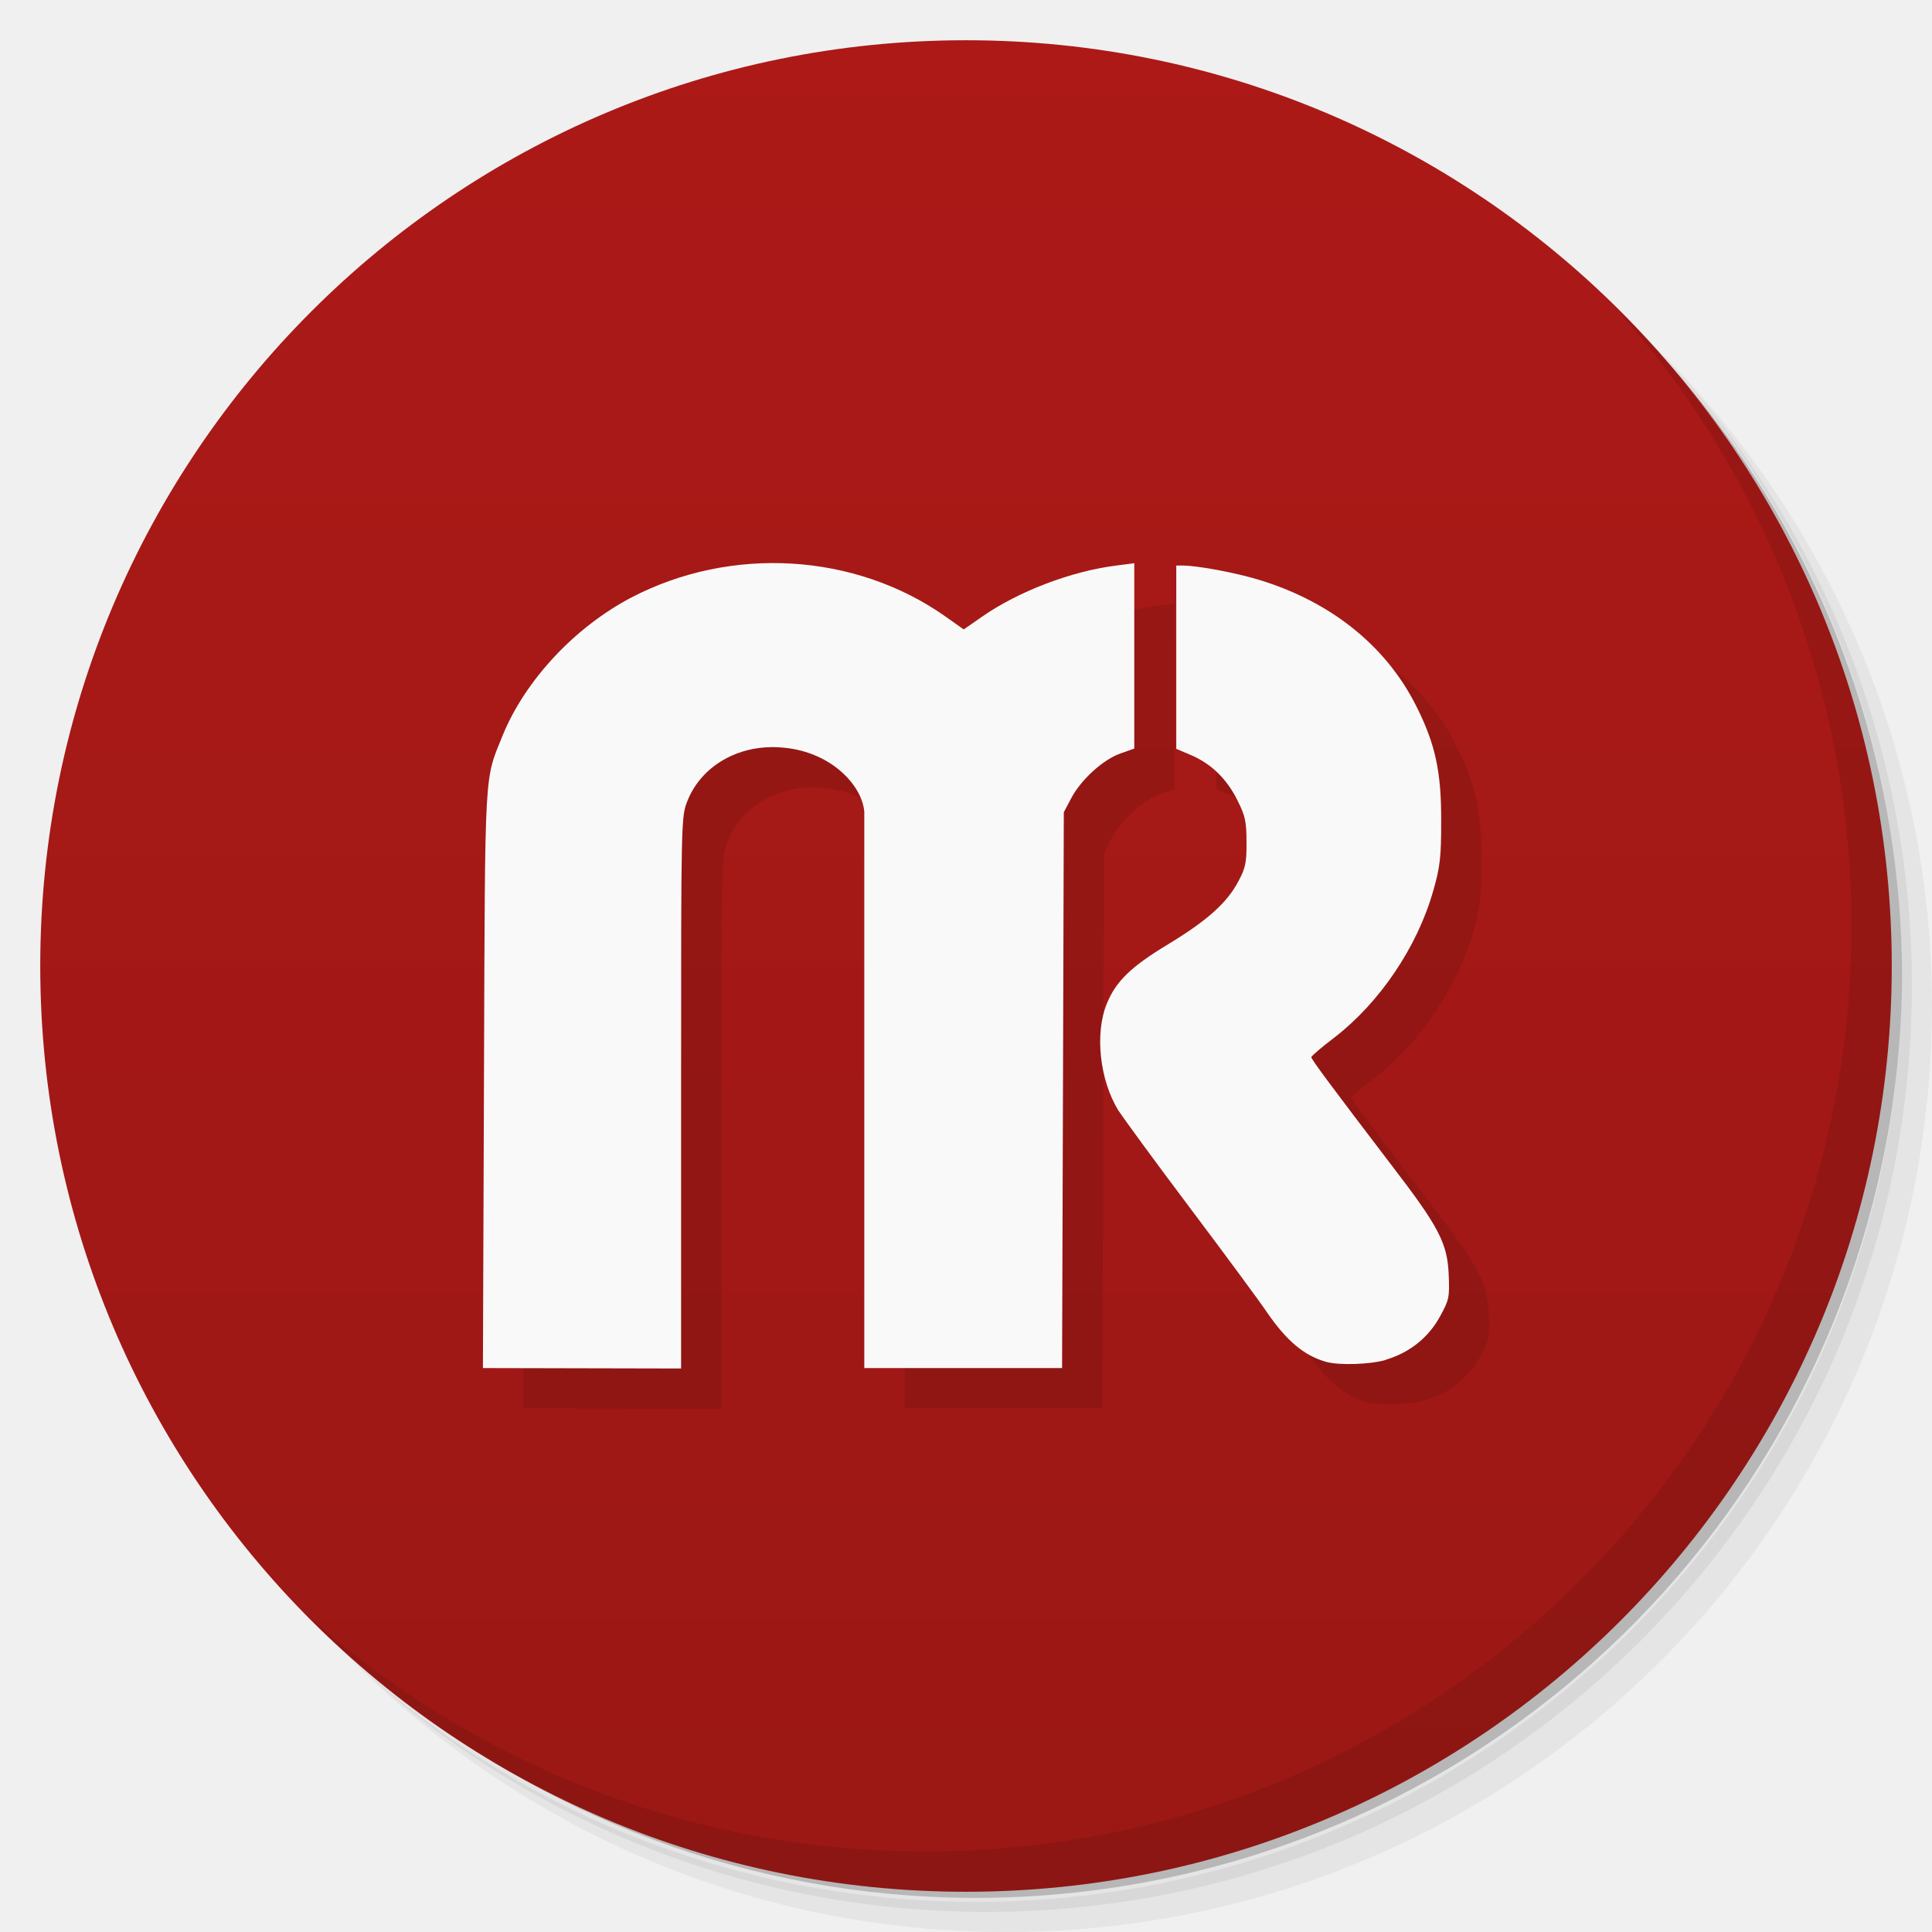
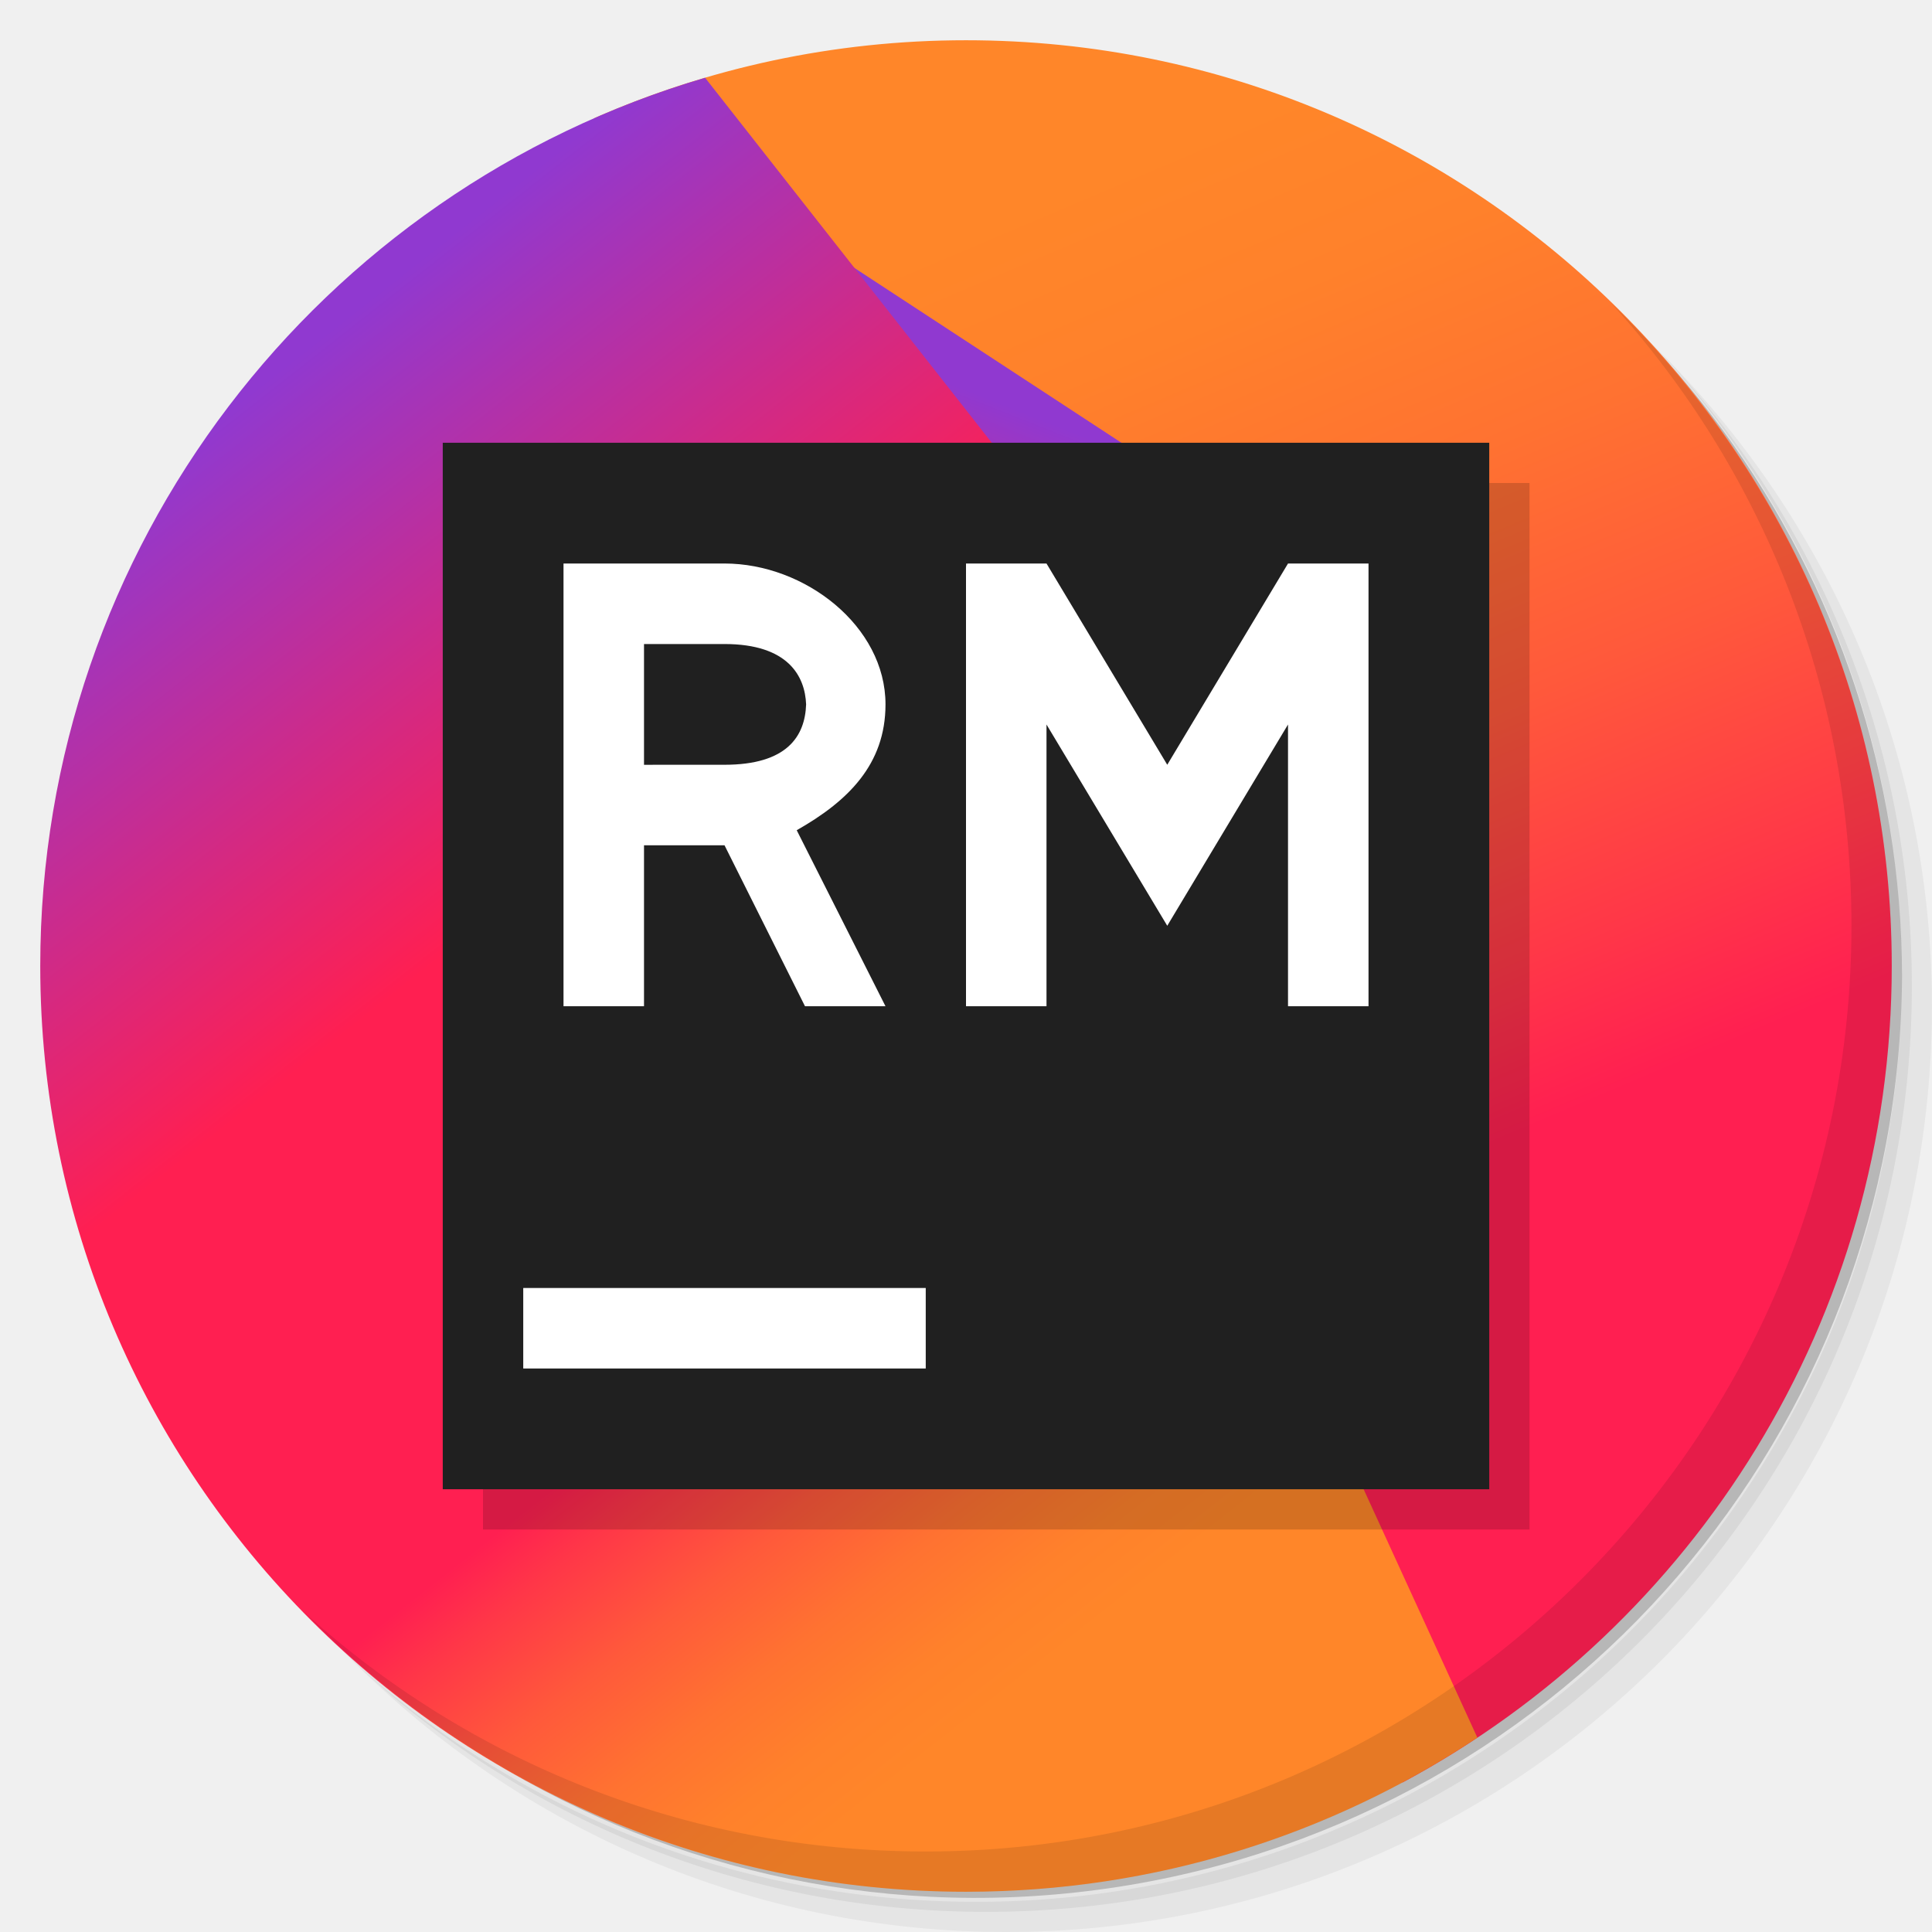
- <svg xmlns="http://www.w3.org/2000/svg" viewBox="0 0 48 48">
-   <defs>
-     <linearGradient id="linearGradient3764" x1="1" x2="47" gradientUnits="userSpaceOnUse" gradientTransform="matrix(0,-1,1,0,-1.5e-6,48)">
-       <stop style="stop-color:#9b1815;stop-opacity:1" />
-       <stop offset="1" style="stop-color:#ac1917;stop-opacity:1" />
+ <svg xmlns="http://www.w3.org/2000/svg" xmlns:xlink="http://www.w3.org/1999/xlink" version="1.1" id="svg2" viewBox="0 0 48 48">
+   <defs id="defs4">
+     <linearGradient gradientTransform="matrix(0,-1,1,0,-1.5e-6,48)" gradientUnits="userSpaceOnUse" x2="47" x1="1" id="linearGradient3764">
+       <stop id="stop7" style="stop-color:#9b1815;stop-opacity:1" />
+       <stop id="stop9" style="stop-color:#ac1917;stop-opacity:1" offset="1" />
+     </linearGradient>
+     <linearGradient id="rubymine_a" gradientUnits="userSpaceOnUse" x1="49.609" y1="52.554" x2="30.346" y2="7.163">
+       <stop id="stop1373" offset=".172" stop-color="#FF1F51" />
+       <stop id="stop1375" offset=".28" stop-color="#FF3648" />
+       <stop id="stop1377" offset=".468" stop-color="#FF593B" />
+       <stop id="stop1379" offset=".646" stop-color="#FF7231" />
+       <stop id="stop1381" offset=".809" stop-color="#FF812B" />
+       <stop id="stop1383" offset=".941" stop-color="#FF8629" />
+     </linearGradient>
+     <linearGradient id="rubymine_b" gradientUnits="userSpaceOnUse" x1="33.259" y1="12.887" x2="25.105" y2="33.436">
+       <stop id="stop1386" offset=".022" stop-color="#9039D0" />
+       <stop id="stop1388" offset=".629" stop-color="#FF1F51" />
+     </linearGradient>
+     <linearGradient id="rubymine_c" gradientUnits="userSpaceOnUse" x1="0.29" y1="11.224" x2="45.284" y2="68.42">
+       <stop id="stop1391" offset=".107" stop-color="#9039D0" />
+       <stop id="stop1393" offset=".387" stop-color="#FF1F51" />
+       <stop id="stop1395" offset=".629" stop-color="#FF1F51" />
+       <stop id="stop1397" offset=".66" stop-color="#FF3648" />
+       <stop id="stop1399" offset=".714" stop-color="#FF593B" />
+       <stop id="stop1401" offset=".765" stop-color="#FF7231" />
+       <stop id="stop1403" offset=".812" stop-color="#FF812B" />
+       <stop id="stop1405" offset=".85" stop-color="#FF8629" />
+     </linearGradient>
+     <clipPath id="clipPath8204" clipPathUnits="userSpaceOnUse">
+       <path id="path8206" style="fill:url(#linearGradient8208);fill-opacity:1" d="M 35,1.458 C 53.525,1.458 68.542,16.475 68.542,35 68.542,53.525 53.525,68.542 35,68.542 16.475,68.542 1.458,53.525 1.458,35 1.458,16.475 16.475,1.458 35,1.458 Z" />
+     </clipPath>
+     <linearGradient x2="47" x1="1" gradientTransform="matrix(0,-1.458333,1.458333,0,-2.1875e-6,70)" gradientUnits="userSpaceOnUse" id="linearGradient8208" xlink:href="#linearGradient3764" />
+     <linearGradient gradientTransform="scale(0.6857143,0.6857143)" y2="7.163" x2="30.346" y1="52.554" x1="49.609" gradientUnits="userSpaceOnUse" id="linearGradient13686" xlink:href="#rubymine_a" />
+     <linearGradient gradientTransform="scale(0.6857143,0.6857143)" y2="33.436" x2="25.105" y1="12.887" x1="33.259" gradientUnits="userSpaceOnUse" id="linearGradient13688" xlink:href="#rubymine_b" />
+     <linearGradient gradientTransform="scale(0.6857143,0.6857143)" y2="68.42" x2="45.284" y1="11.224" x1="0.29" gradientUnits="userSpaceOnUse" id="linearGradient13690" xlink:href="#rubymine_c" />
+     <linearGradient gradientTransform="matrix(0,-1,1,0,-1.5e-6,48)" gradientUnits="userSpaceOnUse" x2="47" x1="1" id="linearGradient3764-3">
+       <stop id="stop7-4" style="stop-color:#9b1815;stop-opacity:1" />
+       <stop id="stop9-0" style="stop-color:#ac1917;stop-opacity:1" offset="1" />
+     </linearGradient>
+     <linearGradient gradientTransform="matrix(0,-1,1,0,-1.5e-6,48)" gradientUnits="userSpaceOnUse" x2="47" x1="1" id="linearGradient3764-3-1">
+       <stop id="stop7-4-2" style="stop-color:#9b1815;stop-opacity:1" />
+       <stop id="stop9-0-7" style="stop-color:#ac1917;stop-opacity:1" offset="1" />
    </linearGradient>
  </defs>
-   <g>
-     <path d="m 36.31 5 c 5.859 4.062 9.688 10.831 9.688 18.5 c 0 12.426 -10.07 22.5 -22.5 22.5 c -7.669 0 -14.438 -3.828 -18.5 -9.688 c 1.037 1.822 2.306 3.499 3.781 4.969 c 4.085 3.712 9.514 5.969 15.469 5.969 c 12.703 0 23 -10.298 23 -23 c 0 -5.954 -2.256 -11.384 -5.969 -15.469 c -1.469 -1.475 -3.147 -2.744 -4.969 -3.781 z m 4.969 3.781 c 3.854 4.113 6.219 9.637 6.219 15.719 c 0 12.703 -10.297 23 -23 23 c -6.081 0 -11.606 -2.364 -15.719 -6.219 c 4.16 4.144 9.883 6.719 16.219 6.719 c 12.703 0 23 -10.298 23 -23 c 0 -6.335 -2.575 -12.06 -6.719 -16.219 z" style="opacity:0.05" />
-     <path d="m 41.28 8.781 c 3.712 4.085 5.969 9.514 5.969 15.469 c 0 12.703 -10.297 23 -23 23 c -5.954 0 -11.384 -2.256 -15.469 -5.969 c 4.113 3.854 9.637 6.219 15.719 6.219 c 12.703 0 23 -10.298 23 -23 c 0 -6.081 -2.364 -11.606 -6.219 -15.719 z" style="opacity:0.1" />
-     <path d="m 31.25 2.375 c 8.615 3.154 14.75 11.417 14.75 21.13 c 0 12.426 -10.07 22.5 -22.5 22.5 c -9.708 0 -17.971 -6.135 -21.12 -14.75 a 23 23 0 0 0 44.875 -7 a 23 23 0 0 0 -16 -21.875 z" style="opacity:0.2" />
+   <g id="g11">
+     <path id="path13" style="opacity:0.05" d="m 36.31 5 c 5.859 4.062 9.688 10.831 9.688 18.5 c 0 12.426 -10.07 22.5 -22.5 22.5 c -7.669 0 -14.438 -3.828 -18.5 -9.688 c 1.037 1.822 2.306 3.499 3.781 4.969 c 4.085 3.712 9.514 5.969 15.469 5.969 c 12.703 0 23 -10.298 23 -23 c 0 -5.954 -2.256 -11.384 -5.969 -15.469 c -1.469 -1.475 -3.147 -2.744 -4.969 -3.781 z m 4.969 3.781 c 3.854 4.113 6.219 9.637 6.219 15.719 c 0 12.703 -10.297 23 -23 23 c -6.081 0 -11.606 -2.364 -15.719 -6.219 c 4.16 4.144 9.883 6.719 16.219 6.719 c 12.703 0 23 -10.298 23 -23 c 0 -6.335 -2.575 -12.06 -6.719 -16.219 z" />
+     <path id="path15" style="opacity:0.1" d="m 41.28 8.781 c 3.712 4.085 5.969 9.514 5.969 15.469 c 0 12.703 -10.297 23 -23 23 c -5.954 0 -11.384 -2.256 -15.469 -5.969 c 4.113 3.854 9.637 6.219 15.719 6.219 c 12.703 0 23 -10.298 23 -23 c 0 -6.081 -2.364 -11.606 -6.219 -15.719 z" />
+     <path id="path17" style="opacity:0.2" d="m 31.25 2.375 c 8.615 3.154 14.75 11.417 14.75 21.13 c 0 12.426 -10.07 22.5 -22.5 22.5 c -9.708 0 -17.971 -6.135 -21.12 -14.75 a 23 23 0 0 0 44.875 -7 a 23 23 0 0 0 -16 -21.875 z" />
  </g>
-   <g>
-     <path d="m 24 1 c 12.703 0 23 10.297 23 23 c 0 12.703 -10.297 23 -23 23 -12.703 0 -23 -10.297 -23 -23 0 -12.703 10.297 -23 23 -23 z" style="fill:url(#linearGradient3764);fill-opacity:1" />
+   <g id="g8172">
+     <path style="fill:url(#linearGradient13686)" d="M 24 1 C 20.712 1 17.588 1.695 14.76 2.938 L 4.73 26.674 L 16.938 21.807 L 15 43 L 34.854 44.281 C 42.082 40.404 47 32.777 47 24 C 47 11.297 36.703 1 24 1 z " id="path13674" />
+     <path style="fill:url(#linearGradient13688)" d="M 34.834,15.566 17.554,4.251 6.99,13.001 34.149,24.617" id="path13676" />
+     <path style="fill:url(#linearGradient13690)" d="M 17.518 1.932 C 7.972 4.731 1 13.549 1 24 C 1 36.703 11.297 47 24 47 C 28.698 47 33.064 45.589 36.705 43.172 L 32.229 33.395 L 36 28.801 L 36.412 25.988 L 17.518 1.932 z " id="path13678" />
  </g>
-   <g>
-     <g>
-       <g transform="translate(1,1)">
-         <g style="opacity:0.1">
-           <g>
-             <path d="m 34.422 33.785 c 0.598 -0.176 1.063 -0.551 1.348 -1.066 c 0.234 -0.422 0.246 -0.488 0.223 -1.043 c -0.031 -0.785 -0.238 -1.188 -1.418 -2.723 c -1.492 -1.957 -1.996 -2.633 -1.996 -2.688 c 0 -0.027 0.25 -0.242 0.559 -0.477 c 1.133 -0.867 2.074 -2.258 2.469 -3.652 c 0.172 -0.594 0.199 -0.84 0.199 -1.734 c 0.004 -1.23 -0.145 -1.918 -0.621 -2.863 c -0.77 -1.535 -2.199 -2.652 -4.051 -3.176 c -0.594 -0.164 -1.406 -0.309 -1.746 -0.313 l -0.164 0 l 0 4.555 l 0.359 0.152 c 0.504 0.215 0.887 0.582 1.156 1.117 c 0.199 0.395 0.23 0.535 0.23 1.043 c 0.004 0.508 -0.023 0.648 -0.203 0.98 c -0.281 0.535 -0.773 0.973 -1.738 1.559 c -0.934 0.563 -1.305 0.926 -1.531 1.484 c -0.301 0.738 -0.176 1.887 0.285 2.645 c 0.109 0.168 0.918 1.277 1.809 2.461 c 0.891 1.184 1.742 2.34 1.895 2.57 c 0.48 0.695 0.91 1.063 1.461 1.219 c 0.328 0.09 1.09 0.066 1.48 -0.047 m 0.004 -0.004" style="fill:#000;fill-opacity:1;stroke:none;fill-rule:nonzero" />
-             <path d="m 16.922 34 l 0 -7.121 c 0 -6.566 0 -6.59 0.16 -6.988 c 0.344 -0.855 1.246 -1.383 2.266 -1.324 c 1.273 0.063 2.074 0.941 2.125 1.602 l 0 13.82 c -0.27 0 4.93 0 4.914 0 l 0.023 -7.164 l 0.02 -6.645 l 0.184 -0.348 c 0.246 -0.465 0.789 -0.957 1.215 -1.109 l 0.352 -0.125 l 0 -4.605 l -0.457 0.059 c -1.113 0.141 -2.422 0.641 -3.32 1.266 l -0.461 0.32 l -0.469 -0.332 c -2.238 -1.57 -5.309 -1.75 -7.781 -0.465 c -1.41 0.738 -2.641 2.055 -3.203 3.426 c -0.461 1.145 -0.438 0.699 -0.465 8.324 l -0.027 7.398 m 4.934 0.012" style="fill:#000;fill-opacity:1;stroke:none;fill-rule:nonzero" />
-           </g>
-         </g>
-       </g>
-     </g>
+   <g id="g47">
+     <path id="path49" style="opacity:0.1" d="m 40.03 7.531 c 3.712 4.084 5.969 9.514 5.969 15.469 0 12.703 -10.297 23 -23 23 c -5.954 0 -11.384 -2.256 -15.469 -5.969 4.178 4.291 10.01 6.969 16.469 6.969 c 12.703 0 23 -10.298 23 -23 0 -6.462 -2.677 -12.291 -6.969 -16.469 z" />
  </g>
-   <g>
-     <g>
-       <g>
-         <path d="m 34.422 33.785 c 0.598 -0.176 1.063 -0.551 1.348 -1.066 c 0.234 -0.422 0.246 -0.488 0.223 -1.043 c -0.031 -0.785 -0.238 -1.188 -1.418 -2.723 c -1.492 -1.957 -1.996 -2.633 -1.996 -2.688 c 0 -0.027 0.25 -0.242 0.559 -0.477 c 1.133 -0.867 2.074 -2.258 2.469 -3.652 c 0.172 -0.594 0.199 -0.84 0.199 -1.734 c 0.004 -1.23 -0.145 -1.918 -0.621 -2.863 c -0.77 -1.535 -2.199 -2.652 -4.051 -3.176 c -0.594 -0.164 -1.406 -0.309 -1.746 -0.313 l -0.164 0 l 0 4.555 l 0.359 0.152 c 0.504 0.215 0.887 0.582 1.156 1.117 c 0.199 0.395 0.23 0.535 0.23 1.043 c 0.004 0.508 -0.023 0.648 -0.203 0.98 c -0.281 0.535 -0.773 0.973 -1.738 1.559 c -0.934 0.563 -1.305 0.926 -1.531 1.484 c -0.301 0.738 -0.176 1.887 0.285 2.645 c 0.109 0.168 0.918 1.277 1.809 2.461 c 0.891 1.184 1.742 2.34 1.895 2.57 c 0.48 0.695 0.91 1.063 1.461 1.219 c 0.328 0.09 1.09 0.066 1.48 -0.047 m 0.004 -0.004" style="fill:#f9f9f9;fill-opacity:1;stroke:none;fill-rule:nonzero" />
-         <path d="m 16.922 34 l 0 -7.121 c 0 -6.566 0 -6.59 0.16 -6.988 c 0.344 -0.855 1.246 -1.383 2.266 -1.324 c 1.273 0.063 2.074 0.941 2.125 1.602 l 0 13.82 c -0.27 0 4.93 0 4.914 0 l 0.023 -7.164 l 0.02 -6.645 l 0.184 -0.348 c 0.246 -0.465 0.789 -0.957 1.215 -1.109 l 0.352 -0.125 l 0 -4.605 l -0.457 0.059 c -1.113 0.141 -2.422 0.641 -3.32 1.266 l -0.461 0.32 l -0.469 -0.332 c -2.238 -1.57 -5.309 -1.75 -7.781 -0.465 c -1.41 0.738 -2.641 2.055 -3.203 3.426 c -0.461 1.145 -0.438 0.699 -0.465 8.324 l -0.027 7.398 m 4.934 0.012" style="fill:#f9f9f9;fill-opacity:1;stroke:none;fill-rule:nonzero" />
-       </g>
-     </g>
-   </g>
-   <g>
-     <path d="m 40.03 7.531 c 3.712 4.084 5.969 9.514 5.969 15.469 0 12.703 -10.297 23 -23 23 c -5.954 0 -11.384 -2.256 -15.469 -5.969 4.178 4.291 10.01 6.969 16.469 6.969 c 12.703 0 23 -10.298 23 -23 0 -6.462 -2.677 -12.291 -6.969 -16.469 z" style="opacity:0.1" />
+   <g id="g13680" style="display:inline;" transform="matrix(0.6018518,0,0,0.6018518,2.935185,2.935185)">
+     <path style="display:inline;fill:#000000;fill-opacity:0.165" d="m 15.062,15.062 43.2,0 0,43.2 -43.2,0 z" id="path13682-7" />
+     <path style="fill:#202020;fill-opacity:1" d="m 13.4,13.4 43.2,0 0,43.2 -43.2,0 z" id="path13682" />
+     <path style="fill:#ffffff" d="m 35,18.385 3.323,0 4.985,8.308 4.985,-8.308 3.323,0 0,18.277 -3.323,0 0,-11.631 -4.985,8.308 -4.985,-8.308 0,11.631 -3.323,0 M 25.031,18.385 c 3.323,0 6.646,2.588 6.646,5.815 l 0,0 c 0,2.492 -1.565,4.004 -3.665,5.195 l 3.665,7.267 -3.323,0 -3.323,-6.646 -3.323,0 0,6.646 -3.323,0 0,-18.277 z m 0,8.308 c 2.592,0 3.323,-1.184 3.369,-2.492 l 0,0 c -0.046,-1.159 -0.734,-2.492 -3.369,-2.492 l -3.323,0 0,4.985 z" id="path13684" />
+     <rect ry="3.9355911e-07" y="48.292" x="16.723" height="3.323" width="16.615" id="rect8169" style="opacity:1;fill:#ffffff;fill-opacity:1;stroke:none;stroke-width:1.2;stroke-linecap:round;stroke-linejoin:round;stroke-miterlimit:4;stroke-dasharray:none;stroke-dashoffset:1.96;stroke-opacity:1" />
  </g>
</svg>
